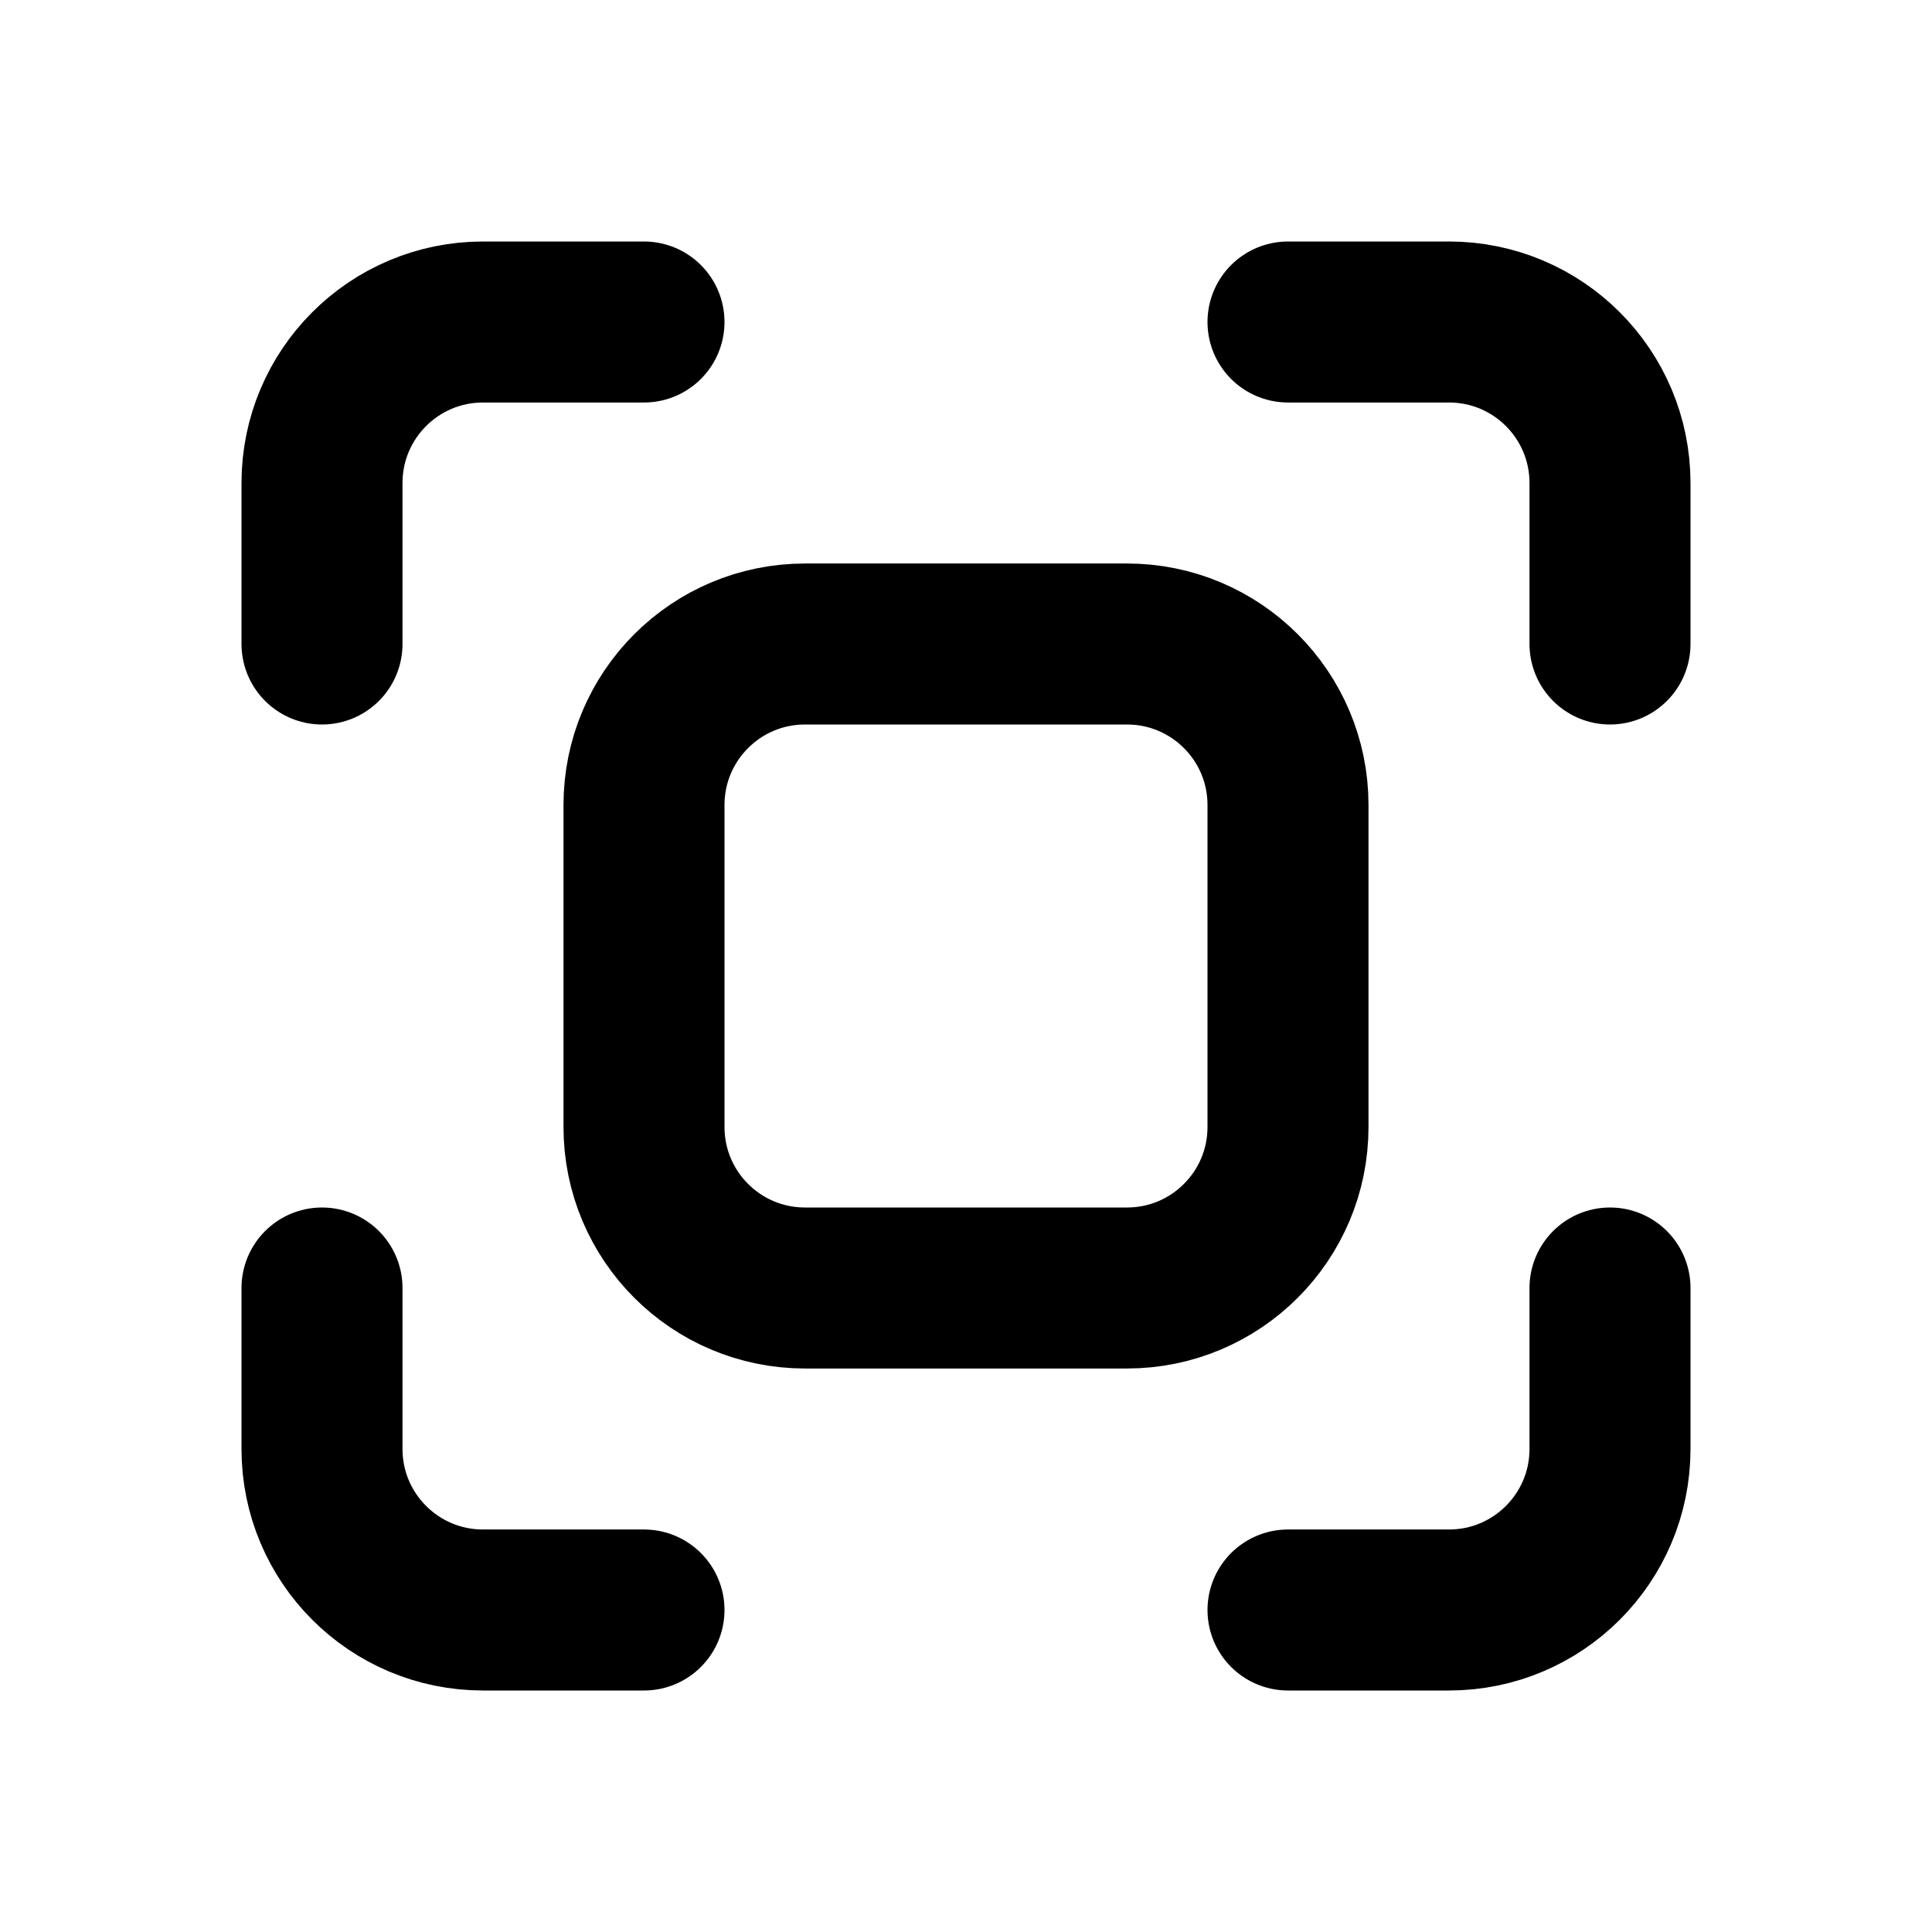
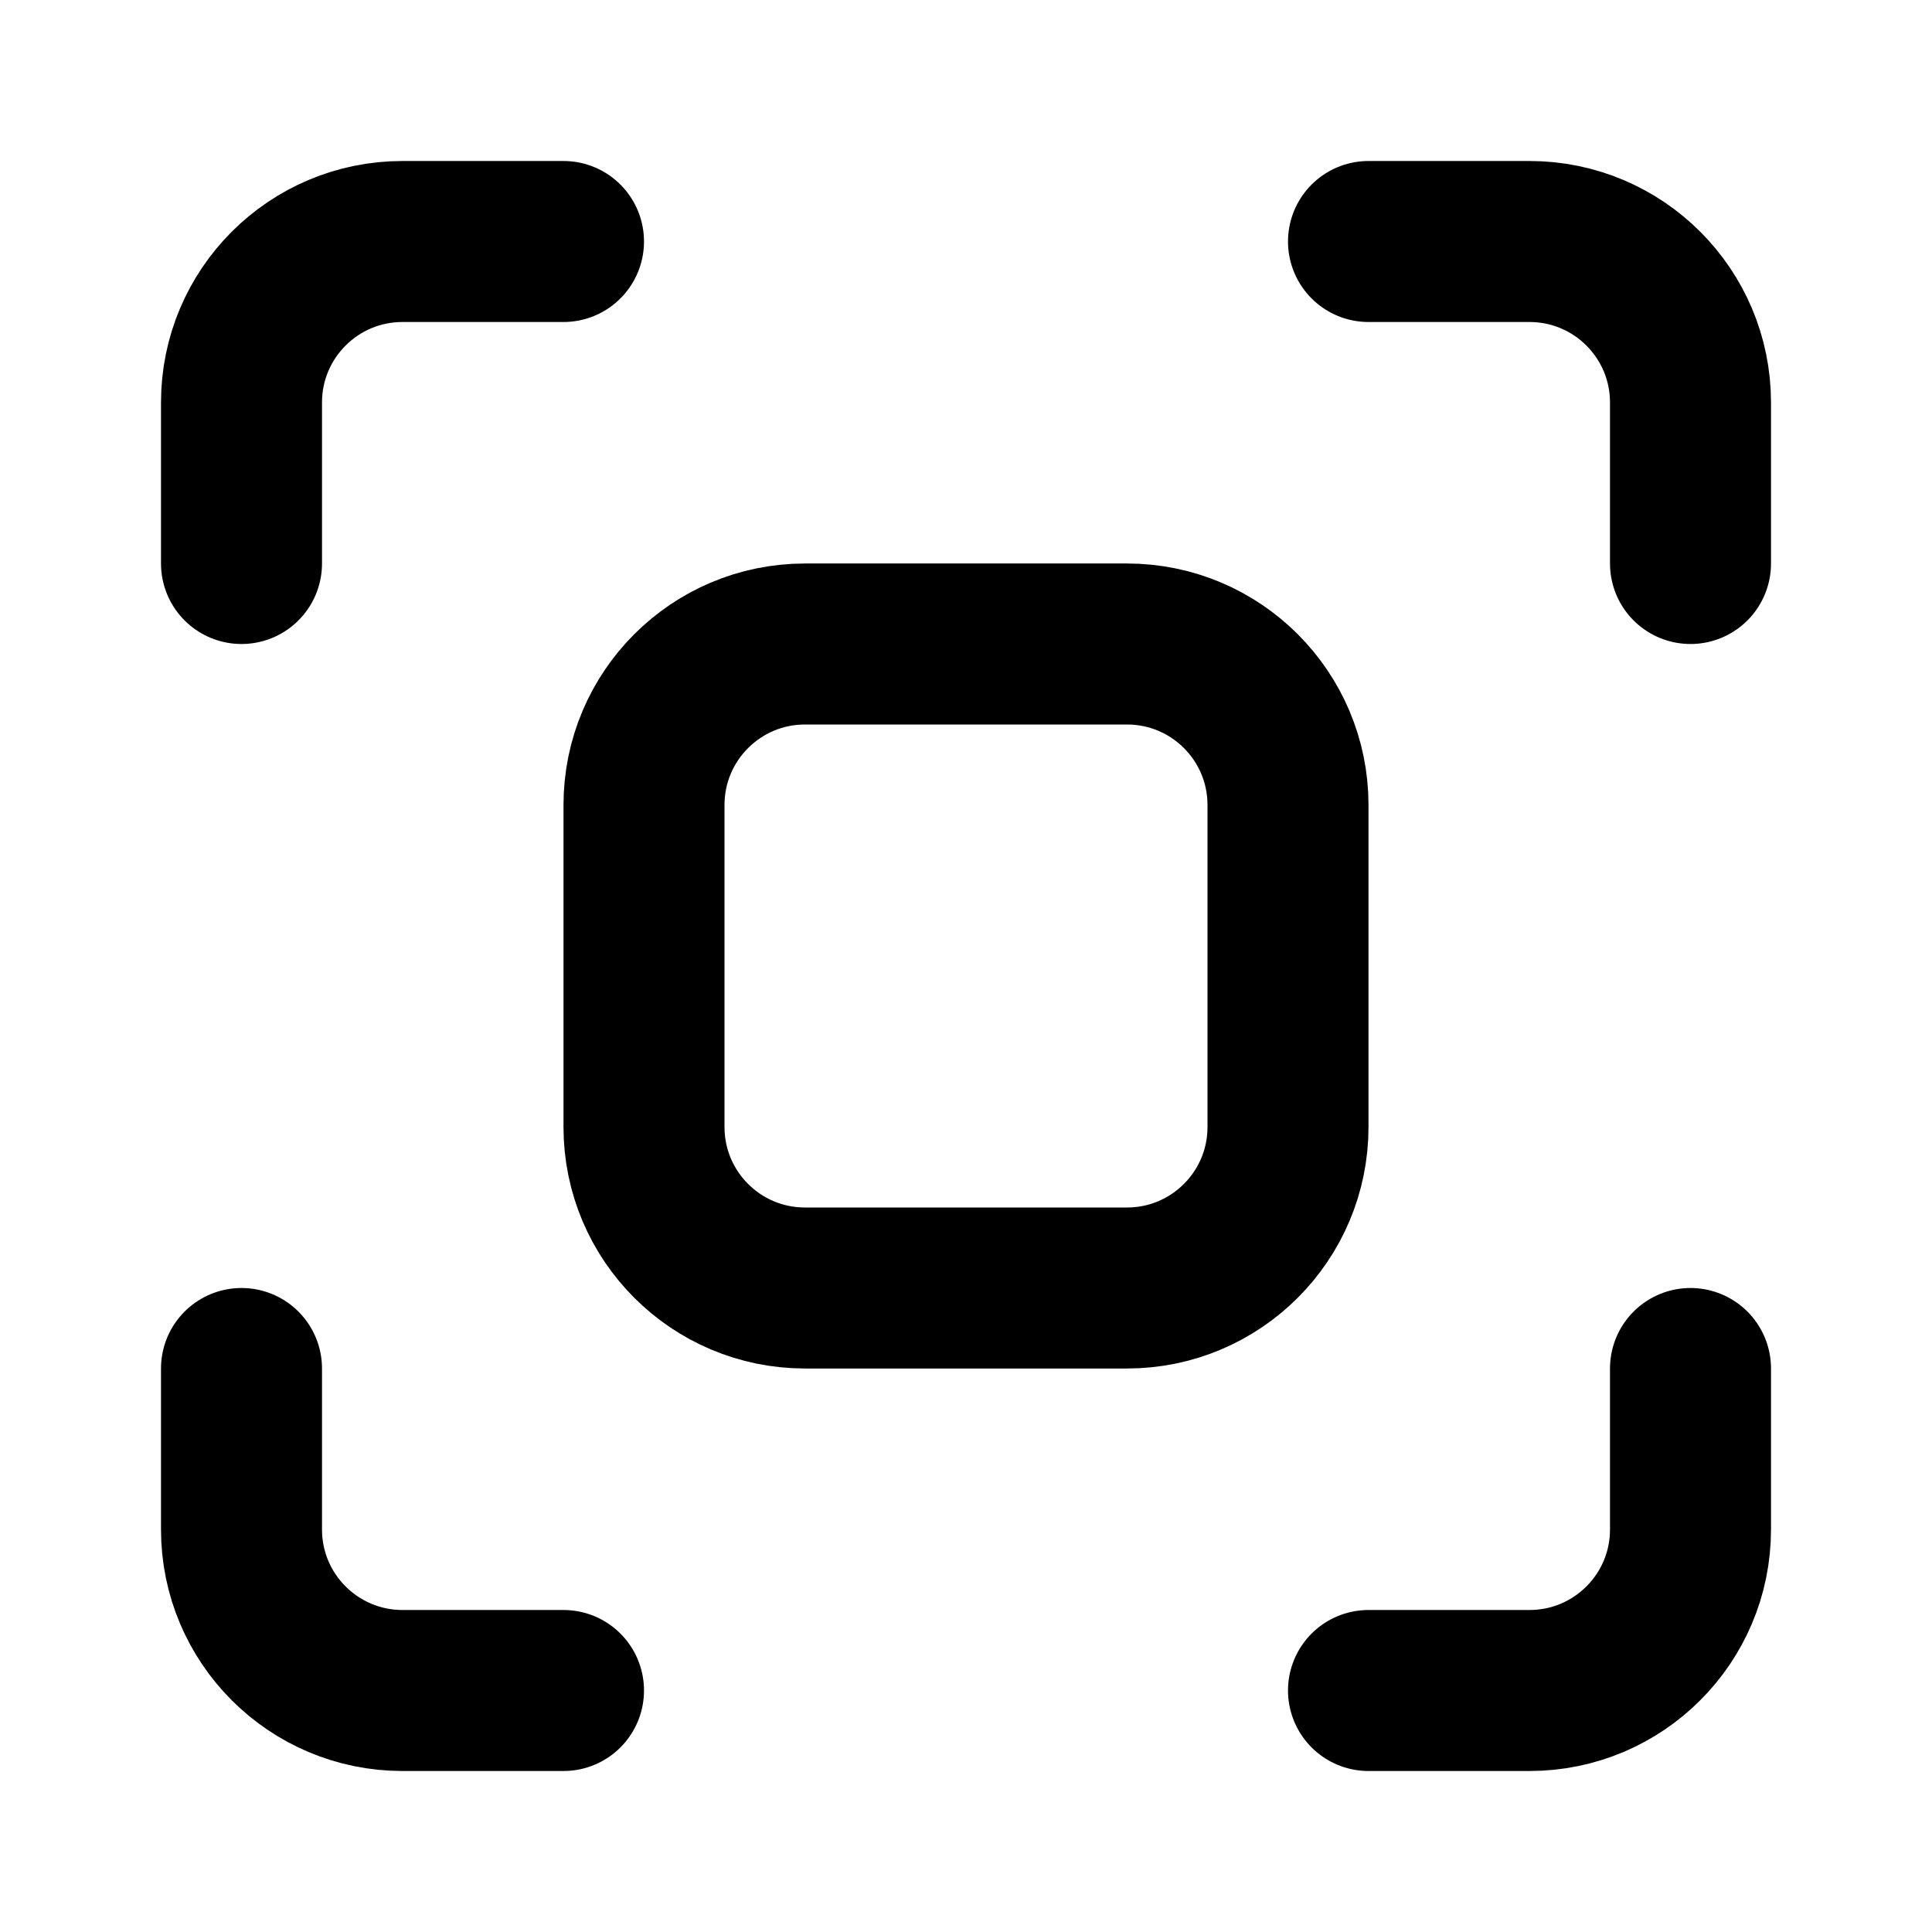
<svg xmlns="http://www.w3.org/2000/svg" width="24" height="24" viewBox="0 0 24 24" fill="none" stroke="currentColor" stroke-width="2" stroke-linecap="round" stroke-linejoin="round">
-   <path d="M4 8v-2a2 2 0 0 1 2 -2h2" />
-   <path d="M4 16v2a2 2 0 0 0 2 2h2" />
-   <path d="M16 4h2a2 2 0 0 1 2 2v2" />
-   <path d="M16 20h2a2 2 0 0 0 2 -2v-2" />
-   <path d="M8 10a2 2 0 0 1 2 -2h4a2 2 0 0 1 2 2v4a2 2 0 0 1 -2 2h-4a2 2 0 0 1 -2 -2l0 -4" />
+   <path d="M8 10a2 2 0 0 1 2 -2h4a2 2 0 0 1 2 2v4a2 2 0 0 1 -2 2h-4a2 2 0 0 1 -2 -2z" />
+   <path d="M3 7v-2a2 2 0 0 1 2 -2h2" />
+   <path d="M3 17v2a2 2 0 0 0 2 2h2" />
+   <path d="M17 3h2a2 2 0 0 1 2 2v2" />
+   <path d="M17 21h2a2 2 0 0 0 2 -2v-2" />
</svg>
